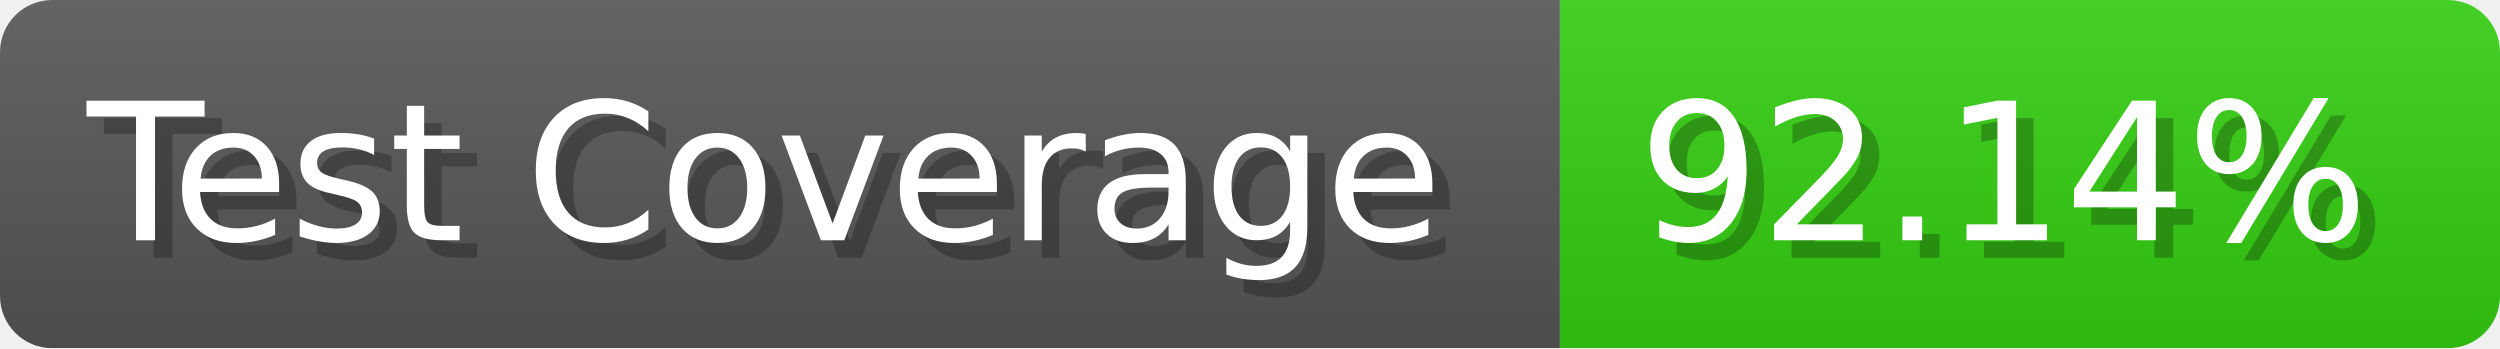
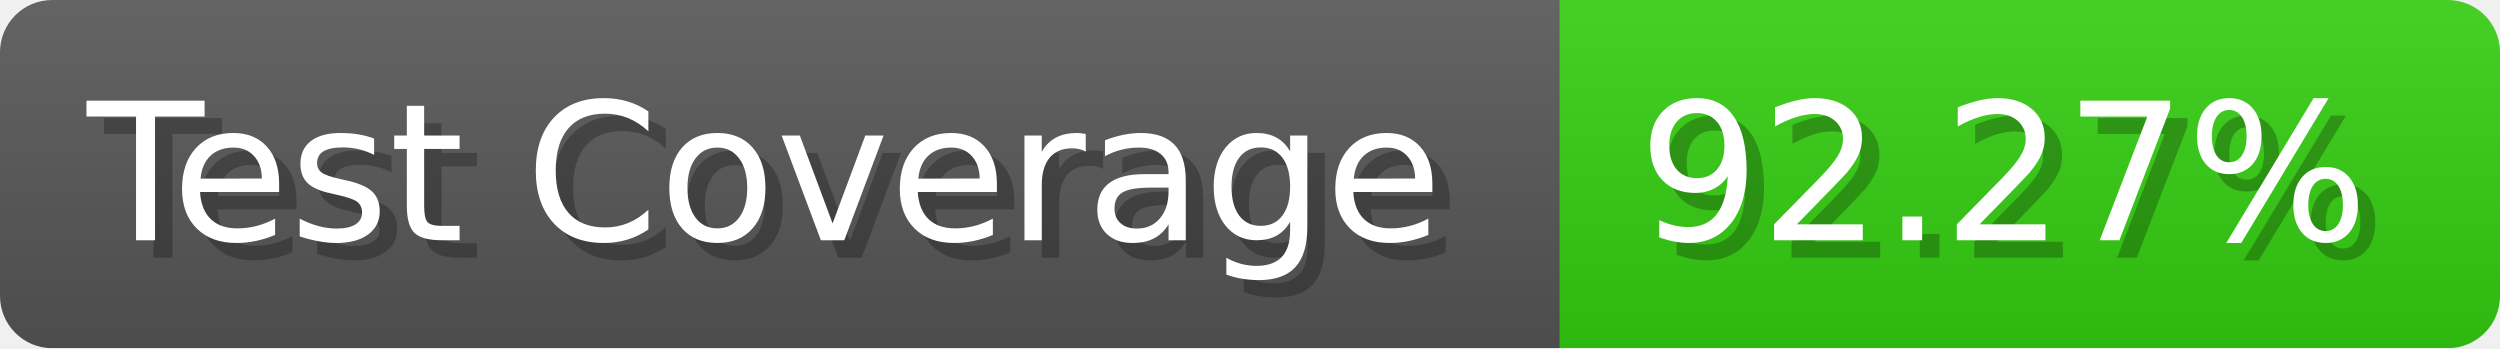
- <svg xmlns="http://www.w3.org/2000/svg" width="143.6" height="20" viewBox="0 0 1436 200" role="img" aria-label="Test Coverage: 92.14%">
+ <svg xmlns="http://www.w3.org/2000/svg" width="143.6" height="20" viewBox="0 0 1436 200" role="img" aria-label="Test Coverage: 92.27%">
  <linearGradient id="a" x2="0" y2="100%">
    <stop offset="0" stop-opacity=".1" stop-color="#EEE" />
    <stop offset="1" stop-opacity=".1" />
  </linearGradient>
  <mask id="m">
    <rect width="1436" height="200" rx="30" fill="#FFF" />
  </mask>
  <g mask="url(#m)">
    <rect width="896" height="200" fill="#555" />
    <rect width="540" height="200" fill="#3C1" x="896" />
    <rect width="1436" height="200" fill="url(#a)" />
  </g>
  <g aria-hidden="true" fill="#fff" text-anchor="start" font-family="Verdana,DejaVu Sans,sans-serif" font-size="110">
    <text x="60" y="148" textLength="796" fill="#000" opacity="0.25">Test Coverage</text>
    <text x="50" y="138" textLength="796">Test Coverage</text>
-     <text x="951" y="148" textLength="440" fill="#000" opacity="0.25">92.14%</text>
-     <text x="941" y="138" textLength="440">92.14%</text>
+     <text x="951" y="148" textLength="440" fill="#000" opacity="0.25">92.27%</text>
+     <text x="941" y="138" textLength="440">92.27%</text>
  </g>
</svg>
